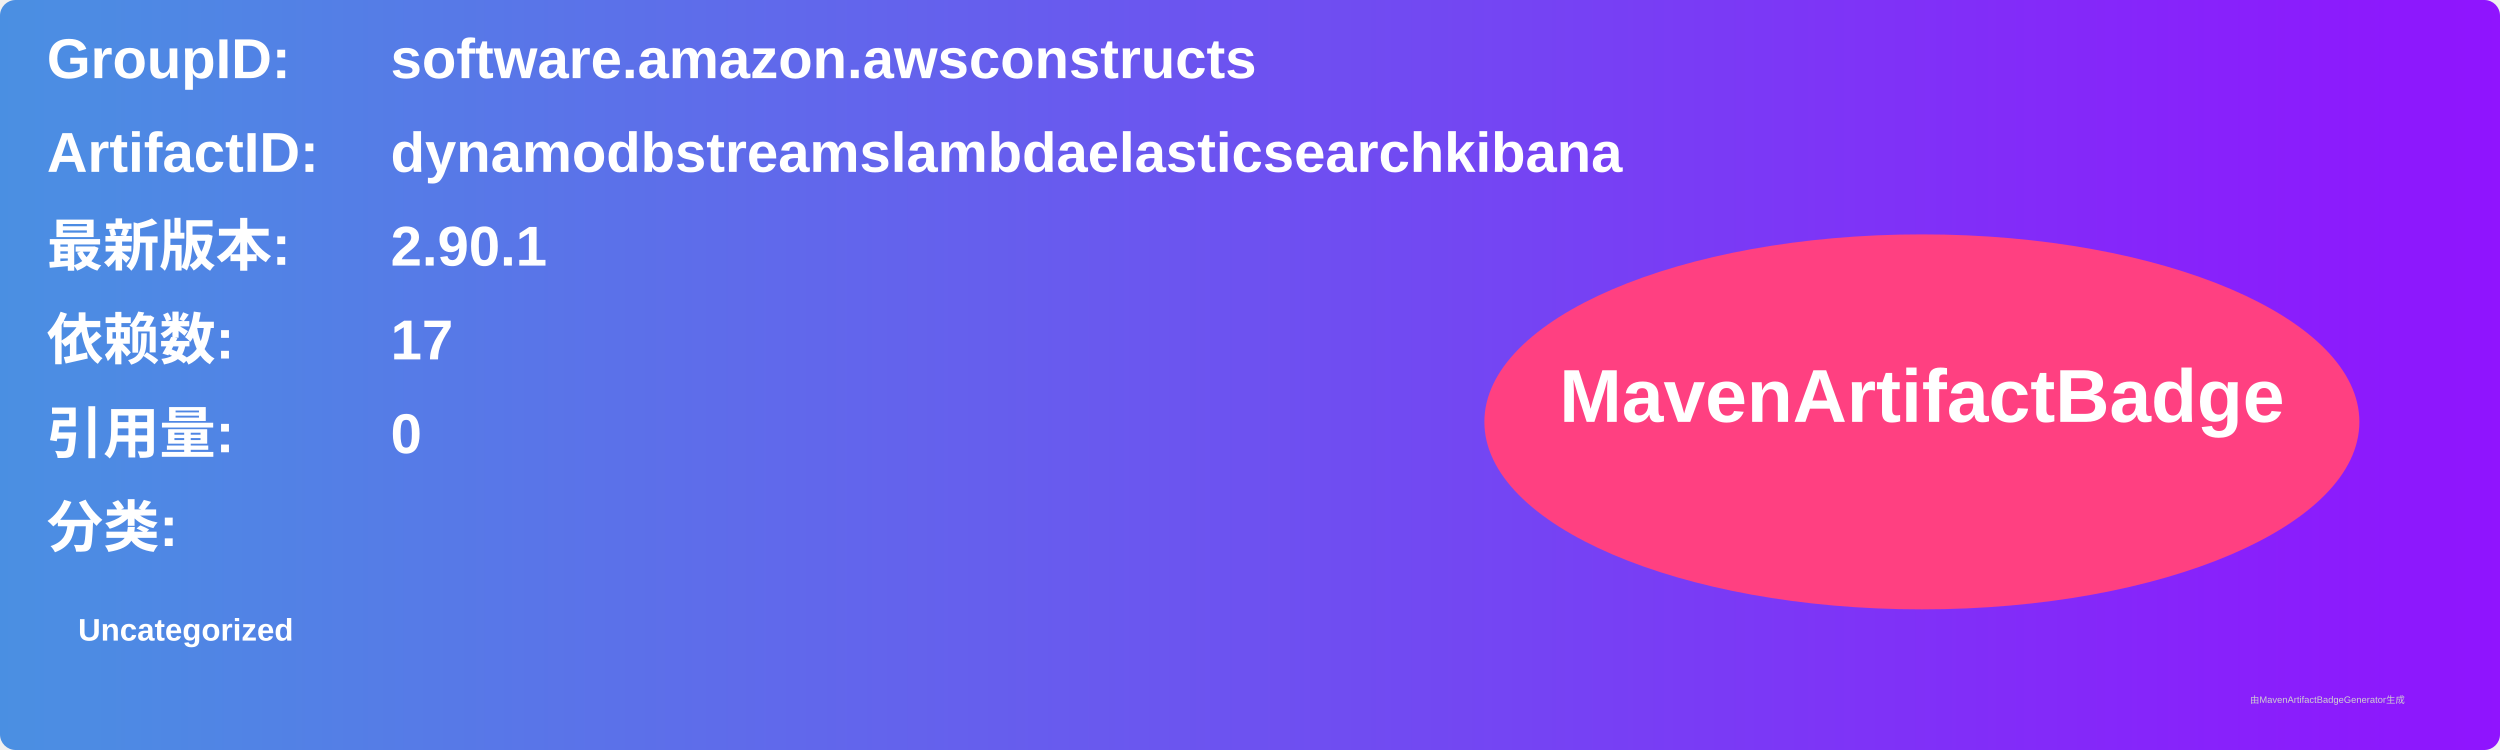
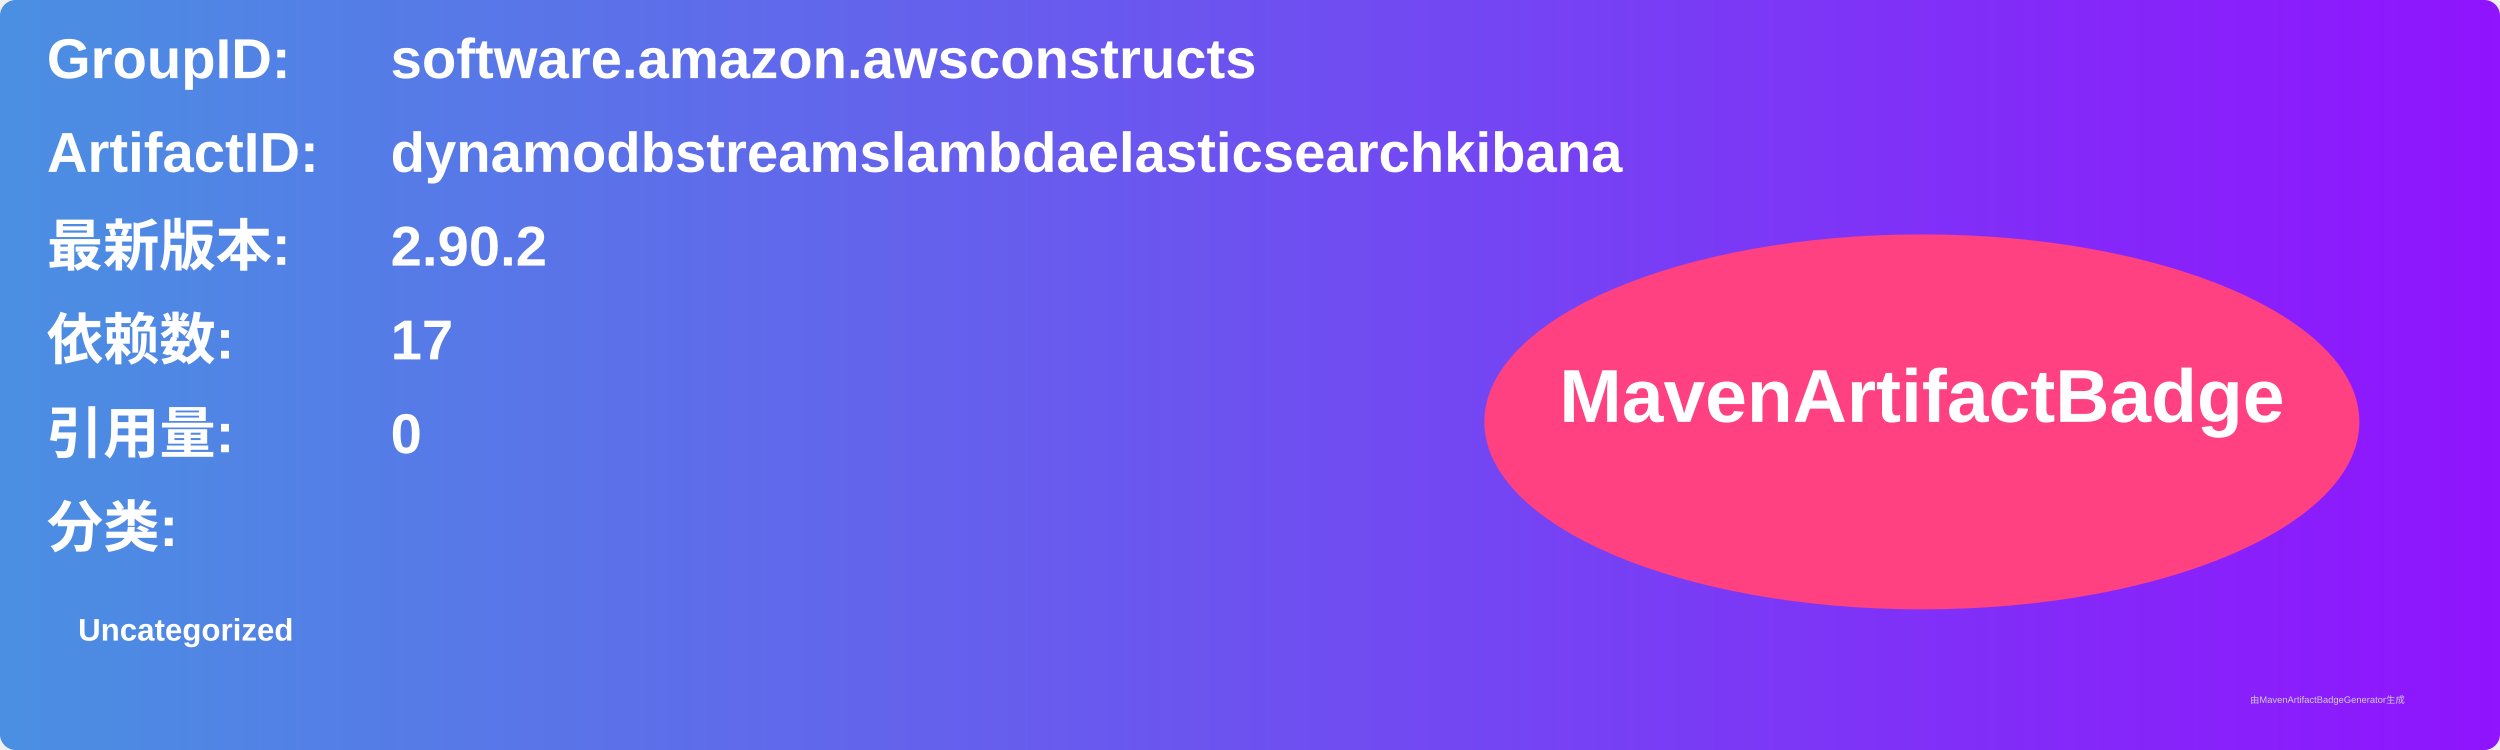
<svg xmlns="http://www.w3.org/2000/svg" width="800" height="240" viewBox="0 0 800 240">
  <linearGradient id="grad" x1="0%" y1="0%" x2="100%" y2="0%">
    <stop offset="0%" stop-color="#4a90e2" />
    <stop offset="100%" stop-color="#9013fe" />
  </linearGradient>
  <rect width="100%" height="100%" rx="5" ry="5" fill="url(#grad)" />
  <g transform="translate(15, 15)">
    <text x="0" y="10" font-family="Arial" font-size="18" fill="white" font-weight="bold" width="260">GroupID:</text>
    <text x="110" y="10" font-family="Arial" font-size="18" fill="white" font-weight="bold" width="460">software.amazon.awsconstructs</text>
    <text x="0" y="40" font-family="Arial" font-size="18" fill="white" font-weight="bold" width="260">ArtifactID:</text>
    <text x="110" y="40" font-family="Arial" font-size="18" fill="white" font-weight="bold" width="460">dynamodbstreamslambdaelasticsearchkibana</text>
    <text x="0" y="70" font-family="Arial" font-size="18" fill="white" font-weight="bold">最新版本:</text>
    <text x="110" y="70" font-family="Arial" font-size="18" fill="white" font-weight="bold">
-       <tspan font-weight="bold">2.90.1</tspan>
+       <tspan font-weight="bold">2.90.2</tspan>
    </text>
    <text x="0" y="100" font-family="Arial" font-size="18" fill="white" font-weight="bold">依赖数: </text>
    <text x="110" y="100" font-family="Arial" font-size="18" fill="white">
      <tspan font-weight="bold">17</tspan>
    </text>
    <text x="0" y="130" font-family="Arial" font-size="18" fill="white" font-weight="bold">引用量: </text>
    <text x="110" y="130" font-family="Arial" font-size="18" fill="white">
      <tspan font-weight="bold">0</tspan>
    </text>
    <text x="0" y="160" font-family="Arial" font-size="18" fill="white" font-weight="bold">分类:</text>
    <text x="10" y="190" font-family="Arial" font-size="10" fill="white">
      <tspan font-weight="bold">Uncategorized</tspan>
    </text>
    <ellipse cx="600" cy="120" rx="140" ry="60" fill="#ff4081" />
    <text x="600" y="120" text-anchor="middle" font-family="Arial" font-size="24" fill="white" font-weight="bold">MavenArtifactBadge</text>
  </g>
  <text x="720" y="225" font-family="Arial" font-size="3" fill="#d0d0d0">由MavenArtifactBadgeGenerator生成</text>
</svg>
